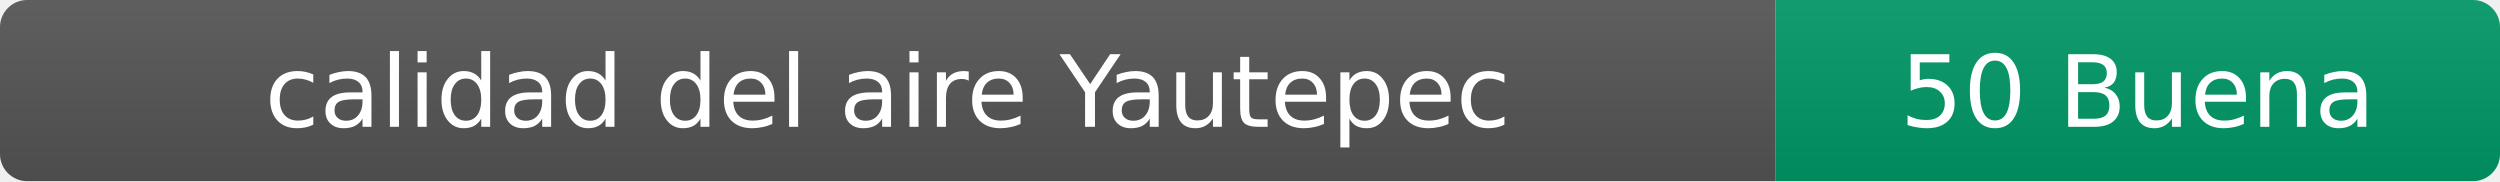
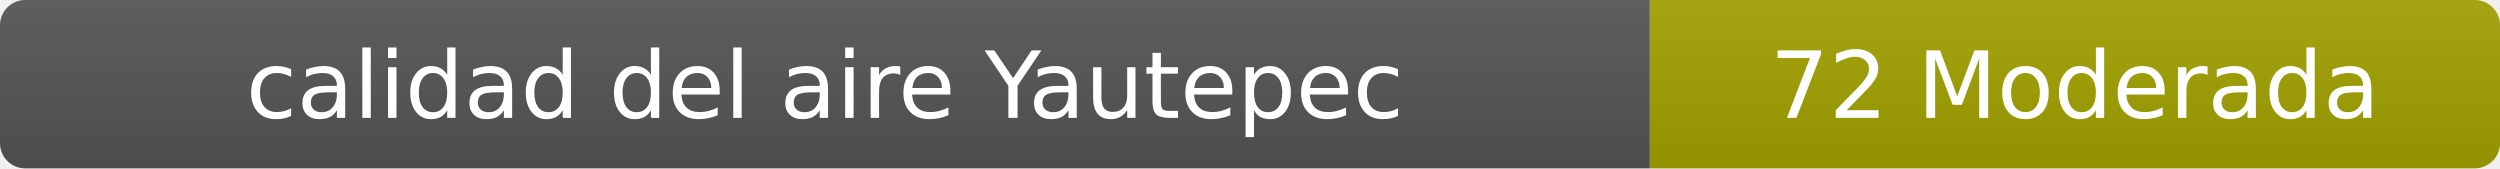
- <svg xmlns="http://www.w3.org/2000/svg" width="276" height="20" role="img" aria-label="calidad del aire: 50 Buena">
+ <svg xmlns="http://www.w3.org/2000/svg" width="297" height="20" role="img" aria-label="calidad del aire: 72 Moderada">
  <linearGradient id="s" x2="0" y2="100%">
    <stop offset="0" stop-color="#bbb" stop-opacity=".1" />
    <stop offset="1" stop-opacity=".1" />
  </linearGradient>
  <clipPath id="r">
-     <rect width="276" height="20" rx="3" fill="#fff" />
+     <rect width="297" height="20" rx="3" fill="#fff" />
  </clipPath>
  <g clip-path="url(#r)">
    <rect width="196" height="20" fill="#555" />
-     <rect x="196" width="80" height="20" fill="#009966" />
-     <rect width="276" height="20" fill="url(#s)" />
+     <rect x="196" width="101" height="20" fill="#a3a300" />
+     <rect width="297" height="20" fill="url(#s)" />
  </g>
  <g fill="#fff" text-anchor="middle" font-family="Verdana,Geneva,DejaVu Sans,sans-serif" font-size="11">
    <text x="98" y="14">calidad del aire Yautepec</text>
-     <text x="236" y="14">50 Buena</text>
+     <text x="246.5" y="14">72 Moderada</text>
  </g>
</svg>
